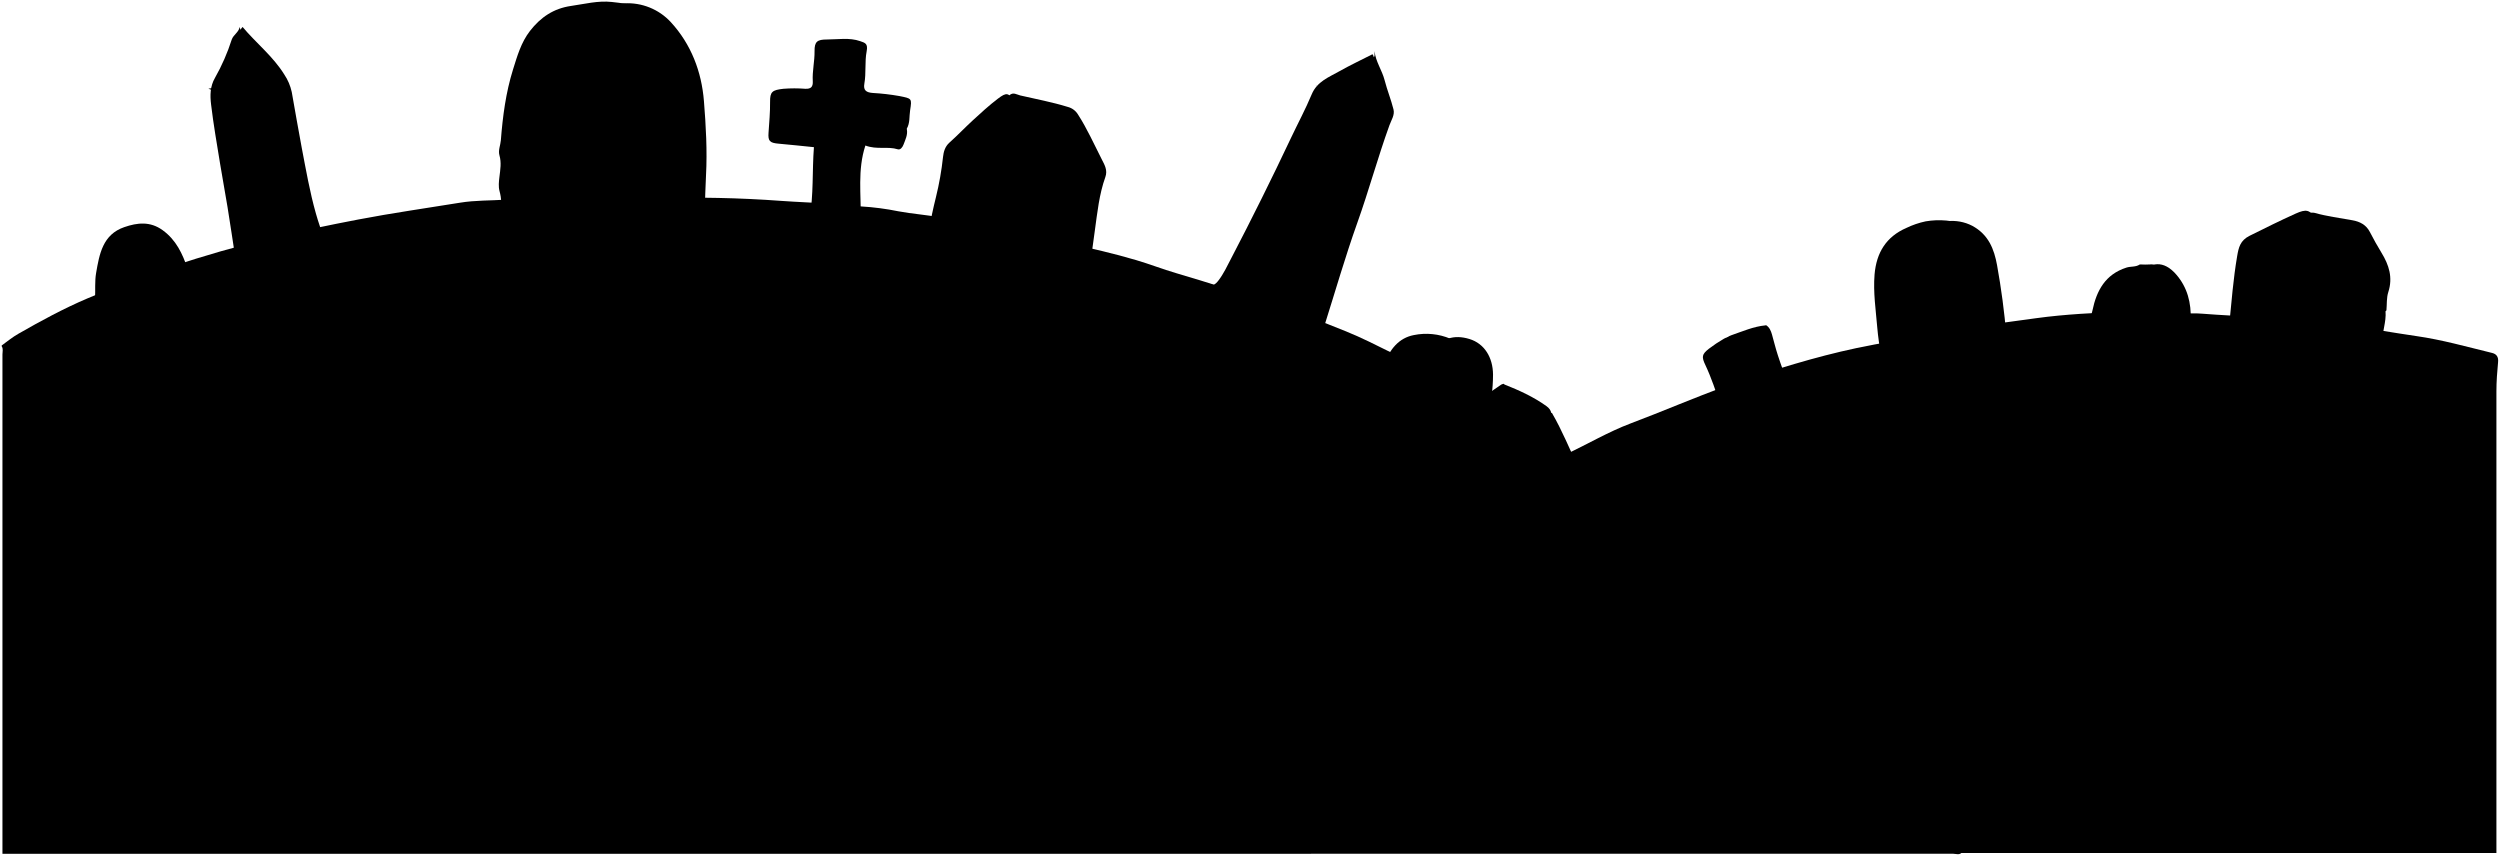
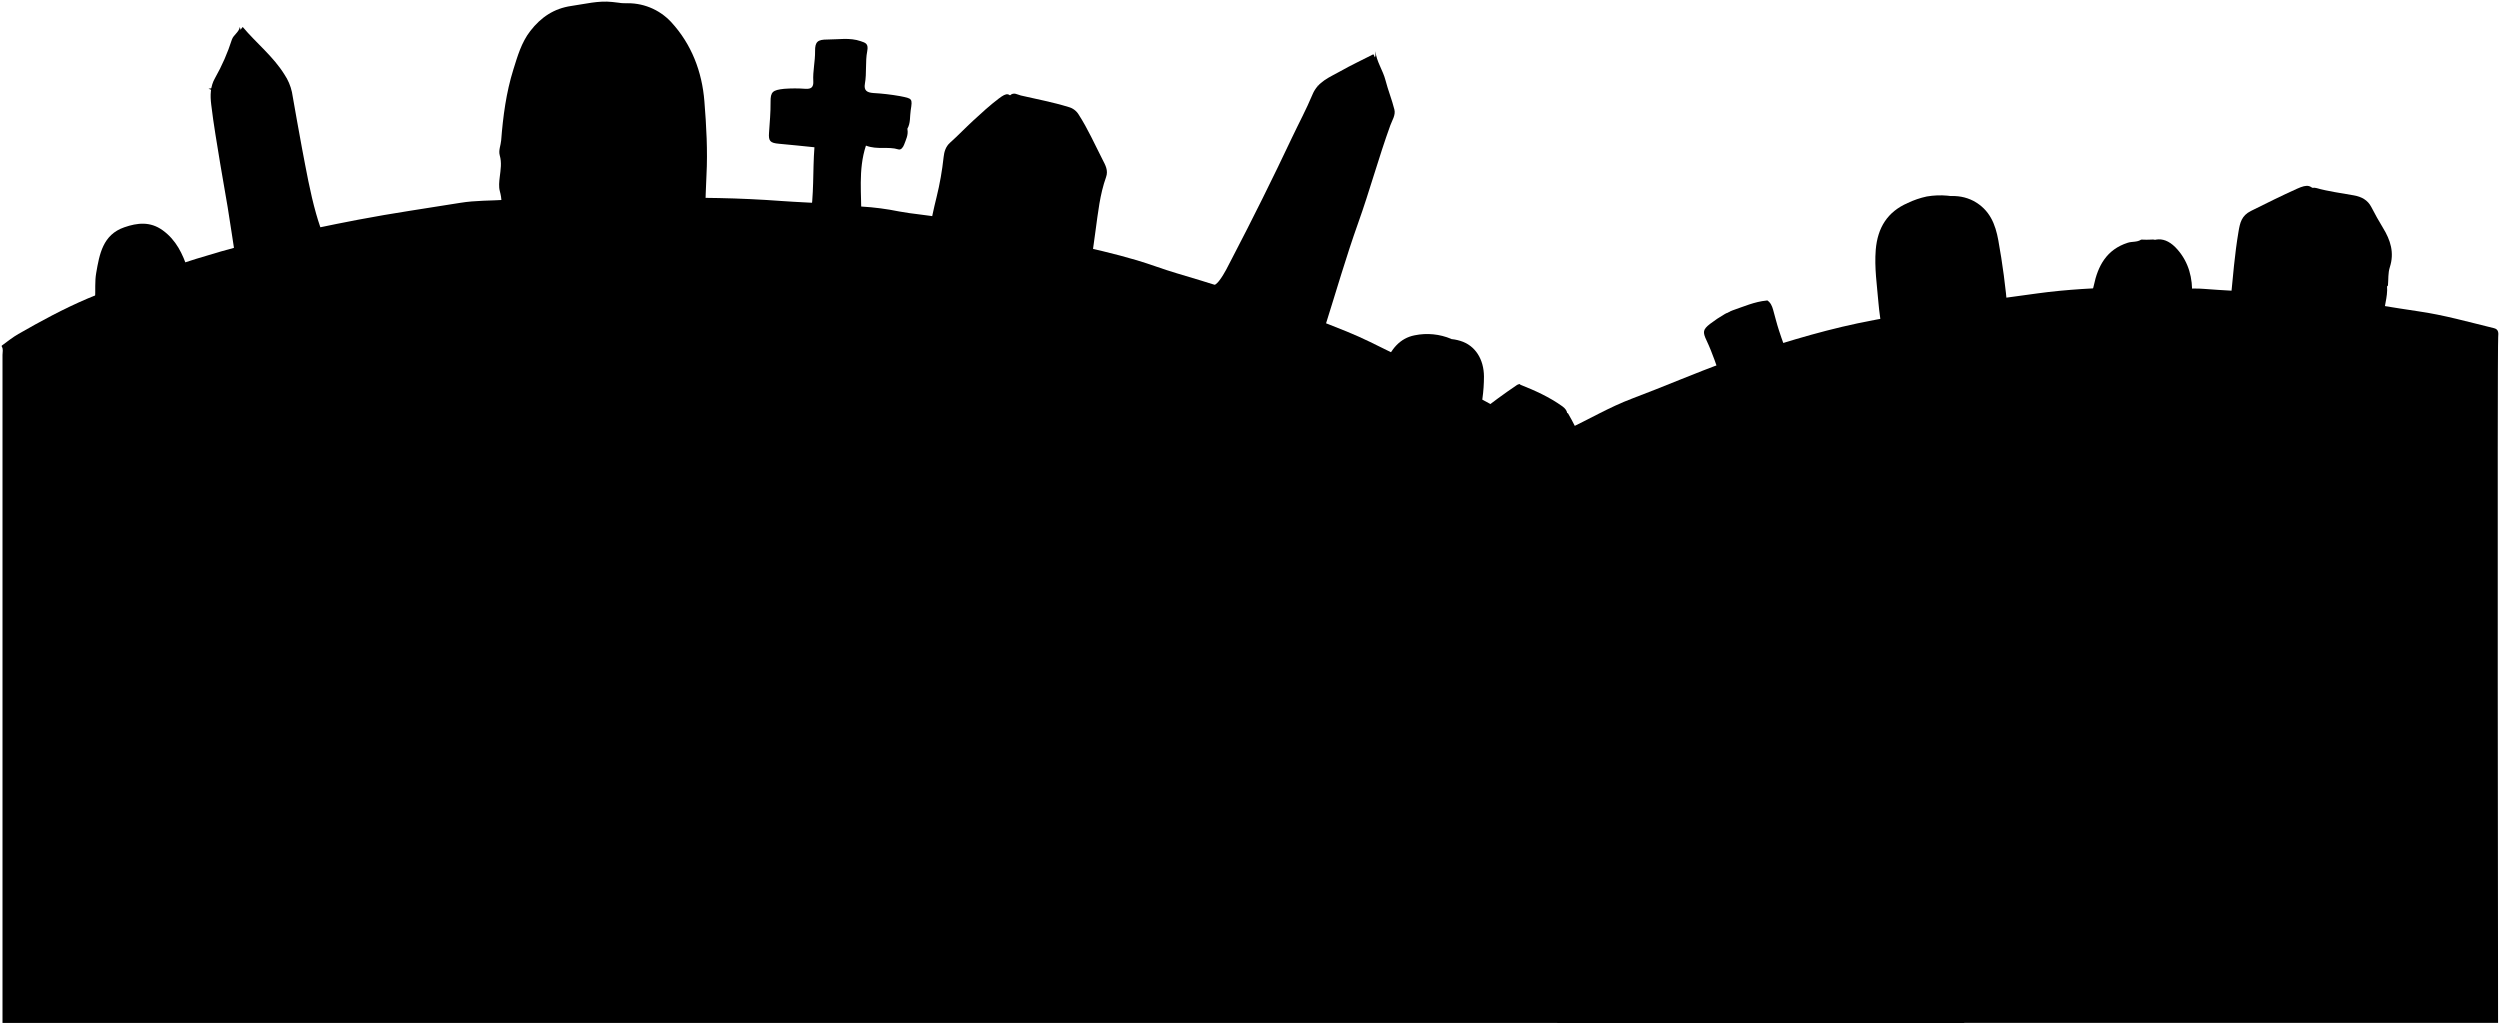
- <svg xmlns="http://www.w3.org/2000/svg" id="cliffGravesFar" viewBox="0 0 1499.62 513.4">
+ <svg xmlns="http://www.w3.org/2000/svg" id="cliffGravesFar" viewBox="0 0 1498.67 614.17">
  <g class="graveLeft">
    <path d="M144.5,18.67c4.25,12.42,6.74,25.31,9.95,38,6.65,26.29,12.94,52.68,19.61,79,2.59,10.2,2.9,10.2-7.07,13-8.44,2.36-17,4.51-25.69,6.82-1.63-10.6-3.15-21-4.82-31.29-1.4-8.68-3.06-17.33-4.46-26-1.91-11.82-4-23.63-5.4-35.51-.66-5.37-.63-10.92,2.34-16a122,122,0,0,0,10.06-23c1-2.85,4.22-4.33,4.73-7.5Z" />
    <path d="M870,203.17A37.14,37.14,0,0,0,848.06,201c-8.84,1.7-14.51,8.44-17.69,17.61l24.12,14.62c5-10.13,11.51-19.12,15.51-29.52Z" />
-     <path d="M1283.5,158.67c-2.43,1.63-5.36,1-8,1.86-12.65,4.06-17.87,13.8-20.34,25.66-.42,2-1.47,4.31-.11,6.73h38.49c0-10.42,0-20.59,0-30.75,0-2.75-1.22-3.87-4-3.54a48,48,0,0,1-5.5,0Z" />
+     <path d="M1283.5,143.67c-2.43,1.63-5.36,1-8,1.86-12.65,4.06-17.87,13.8-20.34,25.66-.42,2-1.47,4.31-.11,6.73h38.49c0-10.42,0-20.59,0-30.75,0-2.75-1.22-3.87-4-3.54a48,48,0,0,1-5.5,0Z" />
  </g>
  <g class="graveRight">
    <path d="M112.5,161.17c-3-8.95-6.85-17.23-14.94-23.09-7.51-5.45-15.25-4.52-23-1.84-12.95,4.45-14.94,16.16-16.9,27.45-.88,5-.38,10.31-.66,15.47a9.86,9.86,0,0,0,1.3,4.64c17.13-6.67,34.44-13.39,51.73-20.17a17.23,17.23,0,0,0,3-2Z" />
    <path d="M145.5,16.17c8.13,9.68,18.25,17.59,25,28.47A30.54,30.54,0,0,1,175,55.17C177,66.32,178.89,77.52,181,88.66c2.54,13.23,4.83,26.52,8.51,39.49,1.43,5.07,3.17,10.06,5,15,.9,2.38.42,3.46-2,4-10.66,2.52-21.3,5.14-32.35,7.82L152,120.67c-3.48-14.71-4.9-29.8-8.25-44.56-1.29-5.7-3.13-11.47-3.23-17.44-.09-5.5-.39-11,.07-16.5.65-7.86,1.91-15.67,2.91-23.5Z" />
-     <path d="M1274.5,192.17h39.57c.44-10.56-2-19.79-8.63-27.46-7.63-8.87-15.6-7.63-22.15-.28s-10.45,17.07-9.29,27.74Z" />
+     <path d="M1274.5,177.17h39.57c.44-10.56-2-19.79-8.63-27.46-7.63-8.87-15.6-7.63-22.15-.28s-10.45,17.07-9.29,27.74Z" />
    <path d="M544,77.67c.55,3.26-.92,6.09-2,9-.6,1.62-1.89,3.39-3.45,2.89-6.09-1.92-12.55.37-19.45-2.27-4.82,14.65-2.48,29.65-2.82,43.89H485.58c2.55-14.43,1.54-28.51,2.65-42.9C481,87.55,474,86.8,467,86.18c-5.3-.46-6.35-1.6-6-6.52.41-6.16,1-12.33.93-18.49S463.2,54,470,53.25a84.06,84.06,0,0,1,13,0c3.43.17,4.74-1.12,4.54-4.56-.35-6,1.16-11.94,1.07-18-.08-5.75,1.65-7,7.39-7,6.68,0,13.43-1.28,20,1,2.91,1,4.76,1.45,3.86,6.08-1.22,6.24-.22,13-1.38,19.42-.74,4.13,1.3,5.27,5,5.57a135.66,135.66,0,0,1,16,1.85c7.47,1.52,7.6,1.29,6.45,8.58-.58,3.68,0,7.58-2,11Z" />
-     <path d="M892,250.67a96.21,96.21,0,0,0,3.59-26c-.07-10.22-5.13-18.57-14.14-21.32-9.27-2.82-16.92-.59-23.49,8.3a44.67,44.67,0,0,0-5.44,8.53c-1.23,2.81-2.3,5.69-3.6,9l42.58,21.55Z" />
+     <path d="M886,251.67a96.21,96.21,0,0,0,3.59-26c-.07-10.22-5.13-18.57-14.14-21.32-9.27-2.82-16.92-.59-23.49,8.3a44.67,44.67,0,0,0-5.44,8.53c-1.23,2.81-2.3,5.69-3.6,9l42.58,21.55Z" />
  </g>
-   <path class="meadowRight" d="M933,277.67c1.06,1.57.47,3.34.47,5,0,76.16,0,152.33,0,229h564v-5q0-136,0-272c0-5.84.45-11.69,1-17.5.31-3.07-.94-4.82-3.58-5.46-15.09-3.66-30-7.91-45.48-10.12-14.16-2-28.2-4.82-42.5-6-10.84-.92-21.65-2.13-32.5-3-6.5-.55-13-1.95-19.51-2.36-11.33-.69-22.68-1.17-34-2.07-6.85-.54-13.78.39-20.48-.61-8.71-1.29-17.4-1.08-26-.68-17.71.81-35.4,1.57-53.06,4-12.77,1.75-25.59,3.59-38.43,5-8.42.92-16.67,3.29-25,4.83-14.82,2.75-29.74,5-44.48,8.13-12.44,2.65-24.79,5.89-37,9.49-14,4.11-27.82,8.56-41.5,13.49-19.07,6.87-37.69,15-56.65,22.11-13.77,5.18-26.2,12.67-39.4,18.77C936.18,273.92,933,277.67,933,277.67Z" />
-   <path class="meadowLeft" d="M1,207.67c1.06,1.57.47,3.34.47,5q0,147,0,294v5.5H7q582.26,0,1164.5-.06c1.82,0,4.06,1.09,5.48-1,1.69-2.45-.56-4.27-1.56-5.94-9.15-15.27-19.16-30-29.33-44.61a401.17,401.17,0,0,0-40.8-50.23c-11.93-12.35-24.68-24-37.61-35.41-11.86-10.47-24.52-20-35.86-31.11-8.49-8.34-18.54-15.16-27.68-22.86-11.73-9.88-24.13-18.85-36.22-28.23-10.58-8.2-21.59-15.87-32.75-23.35-8-5.35-15.7-11.33-23.78-16.58A313.68,313.68,0,0,0,883.59,237c-16.24-8.34-32.23-17.18-48.6-25.29-9.09-4.49-18.15-9.12-27.53-12.92-14.51-5.88-29.17-11.47-44-16.51-19.21-6.54-38.55-12.74-58-18.45-8.06-2.36-15.86-5.42-23.92-7.8-13.53-4-27.2-7.14-41-10.07-9.7-2.05-19.51-4.05-29.18-6.21S592,135,582,134.72c-6.31-.19-11.92-3-18-4.25-8.31-1.68-16.75-2.13-25.06-3.72a158.21,158.21,0,0,0-22.49-2.93c-6.37-.28-12.65-1.19-19-1.63-9.66-.68-19.35-1-29-1.7q-18.75-1.38-37.51-1.76c-20-.41-40-.26-60-.66-4.82-.1-9.62-1.16-14.5-.92-17.67.87-35.35,1.45-53,2.61-9.17.6-18.37.33-27.52,1.83-20.34,3.31-40.75,6.2-61,10.08-17.6,3.37-35.12,7-52.57,11.19-20.08,4.81-39.85,10.53-59.36,17Q77.44,168.43,52.43,179c-14.35,6.11-27.94,13.5-41.4,21.21-3.52,2-6.7,4.62-10,7Z" />
+   <path class="meadowRight" d="M1495,196.71c-15.09-3.66-30-7.91-45.48-10.12-14.16-2-28.2-4.82-42.5-6-10.84-.92-21.65-2.13-32.5-3-6.5-.55-13-1.95-19.51-2.36-11.33-.69-22.68-1.17-34-2.07-6.85-.54-13.78.39-20.48-.61-8.71-1.29-17.4-1.08-26-.68-17.71.81-35.4,1.57-53.06,4-12.77,1.75-25.59,3.59-38.43,5-8.42.92-16.67,3.29-25,4.83-14.82,2.75-29.74,5-44.48,8.13-12.44,2.64-24.79,5.89-37,9.49-14,4.11-27.82,8.56-41.5,13.49-19.07,6.87-37.69,15-56.65,22.11-13.77,5.18-26.2,12.67-39.4,18.77-2.8,1.29-6,5-6,5,1.06,1.57.5,350.5.5,350.5h564s-.51-405.19.07-411C1497.88,199.1,1497.63,197.35,1495,196.71Z" />
+   <path class="meadowLeft" d="M1175.42,505.21c-9.15-15.27-19.16-30-29.33-44.61a401.17,401.17,0,0,0-40.8-50.23c-11.93-12.35-24.68-24-37.61-35.41-11.86-10.47-24.52-20-35.86-31.11-8.49-8.34-18.54-15.16-27.68-22.86-11.73-9.88-24.13-18.85-36.22-28.23-10.58-8.2-21.59-15.87-32.75-23.35-8-5.35-15.7-11.33-23.78-16.58A313.68,313.68,0,0,0,883.59,237c-16.24-8.34-32.23-17.18-48.6-25.29-9.09-4.49-18.15-9.12-27.53-12.92-14.51-5.88-29.17-11.47-44-16.51-19.21-6.54-38.55-12.74-58-18.45-8.06-2.36-15.86-5.42-23.92-7.8-13.53-4-27.2-7.14-41-10.07-9.7-2.05-19.51-4.05-29.18-6.21S592,135,582,134.72c-6.31-.19-11.92-3-18-4.25-8.31-1.68-16.75-2.13-25.06-3.72a158.21,158.21,0,0,0-22.49-2.93c-6.37-.28-12.65-1.19-19-1.63-9.66-.68-19.35-1-29-1.7q-18.75-1.38-37.51-1.76c-20-.41-40-.26-60-.66-4.82-.1-9.62-1.16-14.5-.92-17.67.87-35.35,1.45-53,2.61-9.17.6-18.37.33-27.52,1.83-20.34,3.31-40.75,6.2-61,10.08-17.6,3.37-35.12,7-52.57,11.19-20.08,4.81-39.85,10.53-59.36,17Q77.44,168.43,52.43,179c-14.35,6.11-27.94,13.5-41.4,21.21-3.52,2-6.7,4.62-10,7v.5c1.06,1.57.47,3.34.47,5,0,98,0,400.5,0,400.5h1176v-101S1176.42,506.88,1175.42,505.21Z" />
  <g class="graveLeft">
-     <path d="M1032.5,247.67c-5.82,3.46-12.53,4.88-18.49,8-5.27,2.77-6,5.2-4,11,2.45,7.29,4.76,14.63,7,22,1.81,5.92,2.94,6.59,8.52,4.49,3.36-1.26,6.59-2.84,9.94-4.15,3-1.18,4-1,5.13,2.13,4.9,13.79,8.73,27.89,12.42,42,1.69,6.49,3.26,13,4.85,19.39,4-.3,7.82-.79,11.66-.85,8.17-.14,12-5,10-13-8-32-15.73-64.08-24.15-96-3-11.33-5.78-22.72-8.83-34-1.46-5.39-7.77-8.29-12.5-5.47a83.83,83.83,0,0,0-9,6c-4.25,3.36-4.45,4.81-2,9.95,3.59,7.61,6.15,15.61,8.94,23.52a20.67,20.67,0,0,1,.55,4.49Z" />
+     <path d="M1032.5,232.67c-5.82,3.46-12.53,4.88-18.49,8-5.27,2.77-6,5.2-4,11,2.45,7.29,4.76,14.63,7,22,1.81,5.92,2.94,6.59,8.52,4.49,3.36-1.26,6.59-2.84,9.94-4.15,3-1.18,4-1,5.13,2.13,4.9,13.79,8.73,27.89,12.42,42,1.69,6.49,3.26,13,4.85,19.39,4-.3,7.82-.79,11.66-.85,8.17-.14,12-5,10-13-8-32-15.73-64.08-24.15-96-3-11.33-5.78-22.72-8.83-34-1.46-5.39-7.77-8.29-12.5-5.47a83.83,83.83,0,0,0-9,6c-4.25,3.36-4.45,4.81-2,9.95,3.59,7.61,6.15,15.61,8.94,23.52a20.67,20.67,0,0,1,.55,4.49Z" />
    <path d="M496.5,195.17c6.71,2,13.71,3.16,20,6.48,1.41.75,3.41.56,3.54,3s-1.69,2.63-3,3.51c-16.84,11-33.55,22.18-50.53,33q-44,27.92-87.5,56.51c-15,9.88-30.31,19.36-45.74,29.18a207.4,207.4,0,0,0-21.72-12.17c-6.35-2.95-7.51-8.77-8-15-1.1-13-2.53-26-3.42-39-.8-11.81-1.23-23.66-1.48-35.5-.1-4.66,2.06-6.37,6.42-7,11.51-1.72,23-3.58,34.49-5.38,3.78-8.15,8.57-15.17,15.87-20.78,6.27-4.81,12.41-9.43,19.57-13,9-4.41,18.42-6.55,28.07-8.36,11.62-2.18,23.16-.81,34.46,1.7a36.08,36.08,0,0,1,15.59,8.25c4.46,3.87,9.23,7.58,13.21,11.78,3.69,3.88,7.45,3.9,11.74,3.75,6-.22,12-.64,18-1Z" />
-     <path d="M1148.5,217.67l31-82.68a47.91,47.91,0,0,0-24.43-2.21,51.09,51.09,0,0,0-11.5,3.93c-12.15,5.3-18,14.8-19.12,27.95-.87,10.79.76,21.36,1.64,32,.43,5.19,1.29,10.34,2,15.91,6.69,1.17,12.88,4.73,20,5.1Z" />
+     <path d="M1148.5,202.67l31-82.68a47.91,47.91,0,0,0-24.43-2.21,51.09,51.09,0,0,0-11.5,3.93c-12.15,5.3-18,14.8-19.12,28-.87,10.79.76,21.36,1.64,32,.43,5.19,1.29,10.34,2,15.91,6.69,1.17,12.88,4.73,20,5.1Z" />
    <path d="M823.5,32.67c2,4.6.69,9.41.34,14-1,13.43-7.75,25.16-12.35,37.51q-10.44,28-21,56c-6.59,17.36-13.34,34.66-20,52-4.39,11.48-9.2,22.84-12.81,34.56-2.14,6.93-7.63,9.2-12.72,12.4-1.59,1-3.22-.09-4.45-1q-18.31-13.41-36.5-27c-3-2.25-4.2-4.64-2.26-9.06,3.36-7.64,7.53-15,10-23,2-6.21,6.81-7.1,11.21-7.11,3.86,0,6-1.1,8-3.81,3.06-4,5.15-8.59,7.47-13q18.72-35.9,36-72.49c4.11-8.69,8.69-17.18,12.38-26.05,3.22-7.75,10.31-10.3,16.64-13.89S816.5,36,823,32.67Z" />
    <path d="M384,5.17c-8.44,25.9-17,51.78-25.95,77.51-7.74,22.25-15.12,44.63-22.4,67-.45,1.4-2,2.29-1.62,4.07-8.37-1-16.73-1.89-25-3.18-7.49-1.17-8.19-1-8.57-9.44-.4-8.83,1.6-17.71-.83-26.54-.72-2.63-.38-5.66-.05-8.46.52-4.36,1.29-8.6,0-13-.84-3,.62-6,.86-9,1.11-14.38,3-28.71,7.29-42.42,2.5-7.93,4.79-16.2,10.17-23.14,6.39-8.23,14.17-13.49,24.58-15,8.15-1.16,16.2-3.29,24.5-2.39,5.76.62,11.54,1.34,17,3.45Z" />
-     <path d="M902.5,230.67c8.78,3.47,17.31,7.35,25.07,12.89,3.67,2.62,3.55,5.67,1.84,8.55-7.93,13.36-14.55,27.4-21.85,41.09-12.89,24.21-25.44,48.61-38,73-1.14,2.22-2.68,4-3.91,6-2.7.13-4.67-1-6.69-2.45-7.08-5.12-14.37-10-21.44-15.09-2.46-1.79-3.36-3.64-2.29-7.53,4-14.48,6.8-29.29,10.31-43.91,2.06-8.57,4.65-17,6.92-25.52a54.45,54.45,0,0,0,1-6,10.87,10.87,0,0,1,3.5-6.5,366.89,366.89,0,0,1,43.52-34.48,6,6,0,0,1,1.49-.51Z" />
+     <path d="M911.5,230.67c8.78,3.47,17.31,7.35,25.07,12.89,3.67,2.62,3.55,5.67,1.84,8.55-7.93,13.36-14.55,27.4-21.85,41.09-12.89,24.21-25.44,48.61-38,73-1.14,2.22-2.68,4-3.91,6-2.7.13-4.67-1-6.69-2.45-7.08-5.12-14.37-10-21.44-15.09-2.46-1.79-3.36-3.64-2.29-7.53,4-14.48,6.8-29.29,10.31-43.91,2.06-8.57,4.65-17,6.92-25.52a54.45,54.45,0,0,0,1-6,10.87,10.87,0,0,1,3.5-6.5,366.89,366.89,0,0,1,43.52-34.48,6,6,0,0,1,1.49-.51Z" />
+     <path d="M394.24,345.17c2.64.78,1.81,3.2,1.38,4.45-2,5.92-.61,12.06-1.57,18.09-.91,5.66-.9,11.63-1.31,17.46-.9,12.67-1.37,25.37-2.91,38-.61,4.95-.66,10-.83,15-.26,7.52-1.83,14.95-1.3,22.5.21,2.85-1.37,5.53-1,8.5.29,2.44-1.69,2.87-3.43,2.45a197.19,197.19,0,0,0-29.06-4.48c-9.15-.85-10.7-4.78-12.19-12.43-3.44-17.65-7.3-35.29-9.42-53.09a62.72,62.72,0,0,1,8.75-39.9c4.08-6.78,10.31-11,18.39-12.64a218.85,218.85,0,0,1,34-3.91Z" />
+   </g>
+   <g class="graveRight">
+     <path d="M1214,319.67c1.45,3.61,4.77,2.89,7.5,2.94,16,.28,32,.37,48,.56,13.17.15,26.39.37,39.48,1.23,24.67,1.63,49.32,3,74,3.76,1,0,2,0,3,0,4-31,2.71-61.92,6.39-92.89-8.91-.9-17.41-2.08-26-2.49-4.92-.23-7.47-2.11-9.61-6.57-8.07-16.81-21.27-27.41-39.89-30.52-16.91-2.82-32.51,1.21-47,10-7.25,4.41-13,10.35-16,18.48-1.19,3.22-3.85,3.76-6.54,3.92a71.93,71.93,0,0,1-13-.82c-3.43-.42-7,.16-10.49.4-3.28.23-2.65,3.23-2.89,5-.94,7-1.59,14-2.08,21-1.42,20.33-2.71,40.66-4,61a9.23,9.23,0,0,1-1,4.5Z" />
+     <path d="M824.5,30.67c.67,6.29,4.53,11.46,6.07,17.48s3.86,11.62,5.33,17.54c.81,3.31-1.34,6.4-2.45,9.46-7,19.33-12.36,39.2-19.29,58.57C806.93,154,801,174.66,794.51,195.17c-.62,2-1,3.57,1.42,5.11,2.9,1.85,4.78,5,8.5,6.11,1.53.47,2.64,3.12,1.65,5.8-3.05,8.26-5.76,16.64-8.57,25-.69,2-2.3,2-4,2-3.33.08-6.68.61-10,.42-10.87-.63-21.64,1.37-32.5,1.07-4.82-.13-5.88-1.44-3.43-5.72,5-8.76,5.93-19.1,11-27.75,1.38-2.34-.21-4.39-.82-5.4-2-3.25-1.32-6.25-.19-9.12,6.53-16.55,13.29-33,19.92-49.53s13.89-32.71,20.89-49c6.4-14.92,11.62-30.35,17.71-45.41,2.15-5.29,3.45-11.24,8.41-15Z" />
+     <path d="M519.5,202.67c-1.6.8-3.33.5-5,.48-9-.13-18,.25-27-.38-3-.21-5.1-.75-6.52-3.59-4.48-8.92-11.57-15.54-20-20.43-12.32-7.12-25.47-8.73-39.48-5.19a111.9,111.9,0,0,0-38.39,17.71c-8.9,6.42-13.65,16.09-16.38,26.45-.82,3.14-2.33,3.91-4.71,4.42-7.31,1.57-14.66,3-22,4.53-6.38,1.32-9.33,5-8.44,11.49,1.23,9,.24,18,.47,27,.2,8,1.05,16,.87,24-.25,10.71.71,21.34,1.2,32,.33,7.25,1.07,9.08,8.88,7.42,18.16-3.88,36.48-6.87,54.56-11.23Q428,310,459,305.13c12.53-2,24.95-4.89,37.53-6.27,9.41-1,18.5-3.92,28.38-4.17,1.36-6.82.81-13.67.1-20.52-1-9.15-1.94-18.27-1.59-27.51.17-4.31-.77-8.66-.87-13-.22-9,.28-18-1-27a5.24,5.24,0,0,0-1.56-3.49Z" />
+     <path d="M334,155.17c20.9.31,41.7-1.33,62.5-2.95,6.48-.51,13-.52,19.5-.5,3.62,0,5.26-.92,5.63-5,1.25-13.82,1.14-27.68,1.87-41.51.79-14.86-.06-29.74-1.24-44.49-1.4-17.7-7.66-34.16-19.86-47.43a35.28,35.28,0,0,0-54.55,3.31c-10.62,14.71-17.32,30.34-18.51,48.59-.73,11.18-1.47,22.33-1.31,33.52q.3,20.25,1,40.49c.11,3,1,5.93,1,9,0,2.79-.75,7.53,2.4,7Z" />
+     <path d="M1142.5,144.67c-1.55,11.42,0,22.73,1.6,34,1,7.2,1.52,14.52,3.84,21.54,1,3,2.29,4,5.58,3.06,9.77-2.73,19.68-5,29.47-7.63,5.65-1.55,11.11-3.78,17-4.51,2.63-.33,3.75-2.24,3.52-5q-1.79-21.12-5.57-42c-1.76-9.76-5.14-18.4-14.86-23.67a26.23,26.23,0,0,0-29,3.28c-5.92,5.31-11.63,11.29-11.11,20.38Z" />
+     <path d="M1059,180.17c-7.22.69-13.77,3.63-20.52,5.94-3.93,1.34-4.11,3.85-3,7,3.86,10.82,7.77,21.63,11.8,32.82-6,2.93-11.85,6-17.84,8.63-3.08,1.38-4.24,3.32-3.48,6.56,2.19,9.33,4.5,18.63,6.44,28,.84,4.1,3.27,4.06,6,2.93,6-2.45,11.91-5.19,18.62-8.15,6.69,23.91,13.74,47.18,17.11,71.84,9.36-3.85,17.27-8.28,24.25-14.18,5-4.25,1.78-9.32.49-13.94-3.83-13.79-8.34-27.39-11.07-41.49-.92-4.72-3.5-9.09-3.92-14.47,3.58-1.8,7.35-3.6,11-5.57,5.71-3.06,5.2-3,4.13-9.5-1.38-8.34-4.5-16.07-7.22-24-.49-1.43-1.25-3.19-2.75-3.92-5.94.38-10.74,3.78-16.87,5.67-1.93-5.43-4-10.82-5.75-16.3-1.34-4.11-2.35-8.32-3.53-12.48-.62-2.18-1.49-4.21-3.5-5.5Z" />
+     <path d="M939.5,247.67c-10.6,7.61-20.16,16.47-30,25-5,4.33-9.88,8.82-15.07,12.91a6.59,6.59,0,0,0-2.92,4.59c-1.4,11.15-4.36,22-6.48,33-2.79,14.51-6.4,28.81-10.49,43a35.66,35.66,0,0,0-.7,5.82,4.69,4.69,0,0,0,4.65,1.12c11.18-2.25,22.39-4.43,33.5-7,10.39-2.41,20.62-5.55,31-7.8,3.69-.79,4.28-3,4.42-5.65.85-16.75,2.72-33.4,5.1-50,.85-5.88,2.14-11.7,3.54-17.48a6.68,6.68,0,0,0-.14-4.5c-5.28-11-9.81-22.42-16-33Z" />
+     <path d="M385.56,470.17c-2.4-1.29-2.48-3.9-3.53-6-4.71-9.35-6.71-19.58-9.33-29.55-3-11.46-5.85-23.12-6.45-35-.53-10.3-1.18-20.69,1.18-31,1.5-6.53,5.39-11.13,10.2-14.88,11.51-9,19.78-12.12,34.36-4.95,6.61,3.25,11.23,9,14.69,15.8,4,7.84,8.41,15.44,11.92,23.54,5.8,13.39,10.64,27,13,41.5.64,3.89,2.11,7.63,3.18,11.38-17.08,9.2-35.36,14.87-52.71,22.73-5.41,2.45-11.28,4.09-16,7.91Z" />
  </g>
  <g class="graveRight">
    <path d="M618,208.17c10.09,1,19.58-3,29.49-3.65,2.74-.18,4.59-2.45,4.58-5.85,0-6,.1-12,.29-18,.46-14.27,2.44-28.4,4.39-42.46,1.49-10.72,2.59-21.69,6.29-32,1.46-4.05-.42-7.26-2.08-10.49-4.66-9.09-8.79-18.45-14.36-27.09a10.06,10.06,0,0,0-6.08-4.49c-9.37-2.9-19-4.69-28.53-6.89-2.08-.48-4.23-2.22-6.52-.08-2.53,2.37-3.78,5.46-2.84,8.48,1.77,5.63.94,11.43,1.54,17.08.72,6.9.9,14,1.56,20.94,1,10.17,1,20.42,2.65,30.54.79,4.91.42,10,1,15,1.2,11.28,1,22.7,2.34,34,.78,6.83.54,13.73,1.76,20.53.46,2.58,2,3.62,4.07,4.49Z" />
-     <path d="M1431.5,186.17c.33-3.67,0-7.54,1.13-11,2.81-8.73.4-16.22-4.1-23.56-2.49-4.07-4.81-8.26-7-12.5s-5.9-6.19-10.52-7c-7.52-1.38-15.13-2.31-22.52-4.4-1.26-.36-2.7,0-4.84,0,5.4,27.78,10.67,54.93,16,82.61,9-.85,17.7,0,26.35-1.95,2-.45,2.85-1.54,2.85-2.66,0-6.43,2.64-12.55,2.11-19Z" />
+     <path d="M1431.5,171.17c.33-3.67,0-7.54,1.13-11,2.81-8.73.4-16.22-4.1-23.56-2.49-4.07-4.81-8.26-7-12.5s-5.9-6.19-10.52-7c-7.52-1.38-15.13-2.31-22.52-4.4-1.26-.36-2.7,0-4.84,0,5.4,27.78,10.67,54.93,16,82.61,9-.85,17.7,0,26.35-1.95,2-.45,2.85-1.54,2.85-2.66,0-6.43,2.64-12.55,2.11-19Z" />
    <path d="M154,189.17c-6,.71-12.05,1.23-18,2.38a18.88,18.88,0,0,0-5.69,2.52c7.29,15.64,14.56,31.09,21.69,46.6,8.57,18.64,17,37.33,25.54,56a14.69,14.69,0,0,0,2.43,4c2,2.21,3.41,3,6.64,1.12,8.14-4.78,14.76-11.2,21.42-17.65,2.37-2.3,2.12-5.2,2-8-.76-13.65-4.65-26.74-7.53-40-1.84-8.47-3.69-16.94-8.36-24.56a63.4,63.4,0,0,0-13.55-16c-7.69-6.44-16.77-6.69-26-6.46Z" />
-     <path d="M702.5,293.67c-8.31.72-16.65,1.13-24.52,4.45-2.78,1.17-5.4,2.32-7.08,4.87,6.57,20.52,13,40.88,19.63,61.17,6.54,20,13.47,39.95,19.82,60,1.19,3.78,2.28,4.1,5.67,3,11.34-3.57,22.63-7.38,34.46-9.19,2.24-.34,4-1.86,4.64-4.86a165.87,165.87,0,0,0,2.9-24.52c.58-10.19,2.37-20.27,2.53-30.5.17-11.1-1.83-21.84-4.54-32.51-2.81-11-8.79-19.31-18.93-25.14-10.77-6.2-22.26-6.89-34.08-6.85Z" />
-     <path d="M1250,375.17c-2.64.78-1.81,3.2-1.38,4.45,2,5.92.62,12.06,1.58,18.09.9,5.66.89,11.63,1.31,17.46.9,12.67,1.37,25.37,2.91,38,.6,4.95.65,10,.83,15,.26,7.52,1.83,14.95,1.29,22.5-.2,2.85,1.38,5.53,1,8.5-.29,2.44,1.69,2.87,3.43,2.45a197.05,197.05,0,0,1,29-4.48c9.15-.85,10.71-4.78,12.2-12.43,3.44-17.65,7.29-35.29,9.42-53.09a62.67,62.67,0,0,0-8.76-39.9c-4.07-6.78-10.3-11-18.38-12.64a218.84,218.84,0,0,0-34-3.91Z" />
-   </g>
-   <g class="graveRight">
-     <path d="M1209,339.67c1.45,3.61,4.77,2.89,7.5,2.94,16,.28,32,.37,48,.56,13.17.15,26.39.37,39.48,1.23,24.67,1.63,49.32,3,74,3.76,1,0,2,0,3,0,4-31,2.71-61.92,6.39-92.89-8.91-.9-17.41-2.08-26-2.49-4.92-.23-7.47-2.11-9.61-6.57-8.07-16.81-21.27-27.41-39.89-30.52-16.91-2.82-32.51,1.21-47,10-7.25,4.41-13,10.35-16,18.48-1.19,3.22-3.85,3.76-6.54,3.92a71.93,71.93,0,0,1-13-.82c-3.43-.42-7,.16-10.49.4-3.28.23-2.65,3.23-2.89,5-.94,7-1.59,14-2.08,21-1.42,20.33-2.71,40.66-4,61a9.23,9.23,0,0,1-1,4.5Z" />
-     <path d="M824.5,30.67c.67,6.29,4.53,11.46,6.07,17.48s3.86,11.62,5.33,17.54c.81,3.31-1.34,6.4-2.45,9.46-7,19.33-12.36,39.2-19.29,58.57C806.93,154,801,174.66,794.51,195.17c-.62,2-1,3.57,1.42,5.11,2.9,1.85,4.78,5,8.5,6.11,1.53.47,2.64,3.12,1.65,5.8-3.05,8.26-5.76,16.64-8.57,25-.69,2-2.3,2-4,2-3.33.08-6.68.61-10,.42-10.87-.63-21.64,1.37-32.5,1.07-4.82-.13-5.88-1.44-3.43-5.72,5-8.76,5.93-19.1,11-27.75,1.38-2.34-.21-4.39-.82-5.4-2-3.25-1.32-6.25-.19-9.12,6.53-16.55,13.29-33,19.92-49.53s13.89-32.71,20.89-49c6.4-14.92,11.62-30.35,17.71-45.41,2.15-5.29,3.45-11.24,8.41-15Z" />
-     <path d="M519.5,202.67c-1.6.8-3.33.5-5,.48-9-.13-18,.25-27-.38-3-.21-5.1-.75-6.52-3.59-4.48-8.92-11.57-15.54-20-20.43-12.32-7.12-25.47-8.73-39.48-5.19a111.9,111.9,0,0,0-38.39,17.71c-8.9,6.42-13.65,16.09-16.38,26.45-.82,3.14-2.33,3.91-4.71,4.42-7.31,1.57-14.66,3-22,4.53-6.38,1.32-9.33,5-8.44,11.49,1.23,9,.24,18,.47,27,.2,8,1.05,16,.87,24-.25,10.71.71,21.34,1.2,32,.33,7.25,1.07,9.08,8.88,7.42,18.16-3.88,36.48-6.87,54.56-11.23Q428,310,459,305.13c12.53-2,24.95-4.89,37.53-6.27,9.41-1,18.5-3.92,28.38-4.17,1.36-6.82.81-13.67.1-20.52-1-9.15-1.94-18.27-1.59-27.51.17-4.31-.77-8.66-.87-13-.22-9,.28-18-1-27a5.24,5.24,0,0,0-1.56-3.49Z" />
-     <path d="M334,155.17c20.9.31,41.7-1.33,62.5-2.95,6.48-.51,13-.52,19.5-.5,3.62,0,5.26-.92,5.63-5,1.25-13.82,1.14-27.68,1.87-41.51.79-14.86-.06-29.74-1.24-44.49-1.4-17.7-7.66-34.16-19.86-47.43a35.28,35.28,0,0,0-54.55,3.31c-10.62,14.71-17.32,30.34-18.51,48.59-.73,11.18-1.47,22.33-1.31,33.52q.3,20.25,1,40.49c.11,3,1,5.93,1,9,0,2.79-.75,7.53,2.4,7Z" />
-     <path d="M1142.5,159.67c-1.55,11.42,0,22.73,1.6,34,1,7.2,1.52,14.52,3.84,21.54,1,3,2.29,4,5.58,3.06,9.77-2.73,19.68-5,29.47-7.63,5.65-1.55,11.11-3.78,17-4.51,2.63-.33,3.75-2.24,3.52-5q-1.79-21.12-5.57-42c-1.76-9.76-5.14-18.4-14.86-23.67a26.23,26.23,0,0,0-29,3.28c-5.92,5.31-11.63,11.29-11.11,20.38Z" />
-     <path d="M1059,195.17c-7.22.69-13.77,3.63-20.52,5.94-3.93,1.34-4.11,3.85-3,7,3.86,10.82,7.77,21.63,11.8,32.82-6,2.93-11.85,6-17.84,8.63-3.08,1.38-4.24,3.32-3.48,6.56,2.19,9.33,4.5,18.63,6.44,28,.84,4.1,3.27,4.06,6,2.93,6-2.45,11.91-5.19,18.62-8.15,6.69,23.91,13.74,47.18,17.11,71.84,9.36-3.85,17.27-8.28,24.25-14.18,5-4.25,1.78-9.32.49-13.94-3.83-13.79-8.34-27.39-11.07-41.49-.92-4.72-3.5-9.09-3.92-14.47,3.58-1.8,7.35-3.6,11-5.57,5.71-3.06,5.2-3,4.13-9.5-1.38-8.34-4.5-16.07-7.22-24-.49-1.43-1.25-3.19-2.75-3.92-5.94.38-10.74,3.78-16.87,5.67-1.93-5.43-4-10.82-5.75-16.3-1.34-4.11-2.35-8.32-3.53-12.48-.62-2.18-1.49-4.21-3.5-5.5Z" />
-     <path d="M930.5,247.67c-10.6,7.61-20.16,16.47-30,25-5,4.33-9.88,8.82-15.07,12.91a6.59,6.59,0,0,0-2.92,4.59c-1.4,11.15-4.36,22-6.48,33-2.79,14.51-6.4,28.81-10.49,43a35.66,35.66,0,0,0-.7,5.82,4.69,4.69,0,0,0,4.65,1.12c11.18-2.25,22.39-4.43,33.5-7,10.39-2.41,20.62-5.55,31-7.8,3.69-.79,4.28-3,4.42-5.65.85-16.75,2.72-33.4,5.1-50,.85-5.88,2.14-11.7,3.54-17.48a6.68,6.68,0,0,0-.14-4.5c-5.28-11-9.81-22.42-16-33Z" />
+     <path d="M711.5,293.67c-8.31.72-16.65,1.13-24.52,4.45-2.78,1.17-5.4,2.32-7.08,4.87,6.57,20.52,13,40.88,19.63,61.17,6.54,20,13.47,39.95,19.82,60,1.19,3.78,2.28,4.1,5.67,3,11.34-3.57,22.63-7.38,34.46-9.19,2.24-.34,4-1.86,4.64-4.86a165.87,165.87,0,0,0,2.9-24.52c.58-10.19,2.37-20.27,2.53-30.5.17-11.1-1.83-21.84-4.54-32.51-2.81-11-8.79-19.31-18.93-25.14-10.77-6.2-22.26-6.89-34.08-6.85Z" />
  </g>
  <g class="graveLeft">
    <path d="M622,127.67c2.17-8.84,4.4-17.65,6.44-26.52a7.75,7.75,0,0,0-.92-5.49c-6.37-11.49-12.51-23.1-19.09-34.45-3.34-5.75-4.6-6-9.87-2s-10.15,8.49-15,12.95-9.24,9.11-14.08,13.42c-2.66,2.38-3.48,5.57-3.81,8.57a180.75,180.75,0,0,1-4.22,24c-3.44,13.72-5.73,27.66-8.3,41.54-1.81,9.77-4.47,19.31-6.44,29.59,1.2,2.81,4.94,2.62,7.37,3.17,19.18,4.35,38.19,9.3,57,15.17,2.74.85,4.82.24,5-3.45.88-14.68,1.79-29.35,3-44,.89-10.69,2.28-21.34,3.45-32Z" />
    <path d="M172,301.67c2.57,2.59,6,1.14,9,1.87,2.6.64,3.36-1.15,3.58-3.87.72-9.08-2.19-17.67-3.24-26.49-1.59-13.34-6.85-25.77-10.75-38.55a98.11,98.11,0,0,0-16.58-32c-10-12.88-31.6-12.94-43.55-.47-8,8.4-11.28,18.54-12.69,30-1.8,14.6.07,29,.34,43.52.08,4.19,2.19,8.29,2.76,12.52.53,3.88,4,3,5.64,3.26,14.76,2.72,29.63,4.85,44.46,7.25,5.35.86,10.71,1.79,16,3.08a8.36,8.36,0,0,0,4.53-.1Z" />
-     <path d="M1257,501.17c2.4-1.29,2.49-3.9,3.54-6,4.7-9.35,6.7-19.58,9.32-29.55,3-11.46,5.85-23.12,6.46-35,.52-10.3,1.17-20.69-1.19-31-1.5-6.53-5.39-11.13-10.2-14.88-11.51-9-19.77-12.12-34.36-4.95-6.6,3.25-11.23,9-14.68,15.8-4,7.84-8.42,15.44-11.93,23.54-5.8,13.39-10.63,27-13,41.5-.64,3.89-2.11,7.63-3.18,11.38,17.08,9.2,35.37,14.87,52.71,22.73,5.41,2.45,11.28,4.09,16,7.91Z" />
-     <path d="M1406,168.17c1.68-7.65-2.87-13.07-6.38-19.08s-7.64-11.24-10.72-17.37-5.56-6.42-11.91-3.57c-9.31,4.2-18.45,8.74-27.6,13.3-5.65,2.82-6.56,7.06-7.44,12.21-2.32,13.59-3.38,27.33-4.81,41.74,4.52,3.58,10.52,4.54,16.37,5.73,13.13,2.7,26.51,4,39.51,7.46,6.37,1.71,8.24-.18,9-6.42,1.44-11.15,1.55-22.46,3.93-33.5Z" />
-     <path d="M723.5,397.67c-1.71-3.76.11-7.48.69-11,2.69-16.46,5.14-32.89,2.25-49.52-2.15-12.44-6.42-23.7-16.29-32.67-7.83-7.12-16.7-7.9-26.14-7.26-8.18.55-15.2,4.61-21.45,9.5-11.46,9-17.59,21.48-22.71,34.86-5.48,14.33-7.53,29.48-11.87,44.05-.73,2.46,1.12,3.86,2.56,4.4,11.87,4.47,21.7,12.55,32.92,18.18,13.33,6.68,26.37,13.93,39.54,20.93,5.37,2.85,7.38,2.43,11-2.51s5.19-10.65,6.53-16.49c.91-4,2-8,3-12Z" />
+     <path d="M1406,153.17c1.68-7.65-2.87-13.07-6.38-19.08s-7.64-11.24-10.72-17.37-5.56-6.42-11.91-3.57c-9.31,4.2-18.45,8.74-27.6,13.3-5.65,2.82-6.56,7.06-7.44,12.21-2.32,13.59-3.38,27.33-4.81,41.74,4.52,3.58,10.52,4.54,16.37,5.73,13.13,2.7,26.51,4,39.51,7.46,6.37,1.71,8.24-.18,9-6.42,1.44-11.15,1.55-22.46,3.93-33.5Z" />
+     <path d="M733.19,386.7c2.69-16.46,5.14-32.89,2.25-49.52-2.15-12.44-6.42-23.7-16.29-32.67-7.83-7.12-16.7-7.9-26.14-7.26-8.18.55-15.2,4.61-21.45,9.5-11.46,9-17.59,21.48-22.71,34.86-5.48,14.33-7.53,29.48-11.87,44.05-.73,2.46,1.12,3.86,2.56,4.4,11.87,4.47,21.7,12.55,32.92,18.18,13.33,6.68,26.37,13.93,39.54,20.93,5.37,2.85,7.38,2.43,11-2.51s5.19-10.65,6.53-16.49c.91-4,2-8,3-12A112.94,112.94,0,0,1,733.19,386.7Z" />
  </g>
  <g class="graveEdgeLine">
    <path d="M715.5,173.67c3.1,5.83,9.45,7.85,14,11.94,7.23,6.45,16.12,10.67,23.48,17,2.2,1.89,4.93,2.44,8,2.63,13.51.88,26.94,2.76,40.51,3,1.79,0,3.55,1.24,5.5.93" />
    <path d="M172,47.17a257.38,257.38,0,0,0-30,9.11c-4.94,1.88-8.7-1.2-13-1.67a17.54,17.54,0,0,1-4-1.44" />
    <path d="M789,51.17c4.5,2.33,9.47,4.06,13.4,7.12,7.36,5.73,16.28,6,24.63,8.28,2.86.77,5.83,1.09,8.47,2.6" />
    <path d="M627,97.17q12.75,2,25.5,4c2.84.46,5.67,1,8.5,1.5" />
    <path d="M299,220.17l33,9" />
-     <path d="M853.5,267.67c.94,2.91,4,3,6,4.44,6.45,4.65,13.74,8,20,13,.88.69,2.29.71,3.46,1.05" />
-     <path d="M1431.5,164.67c-.57-.62.11-1.91-1.5-2-8-.73-16-1.62-24-2.45" />
+     <path d="M862.5,267.67c.94,2.91,4,3,6,4.44,6.45,4.65,13.74,8,20,13,.88.69,2.29.71,3.46,1.05" />
+     <path d="M1431.5,149.67c-.57-.62.11-1.91-1.5-2-8-.73-16-1.62-24-2.45" />
    <path d="M364.5,220.17c-8.18-3.52-16.82-5.34-25.5-7" />
  </g>
</svg>
